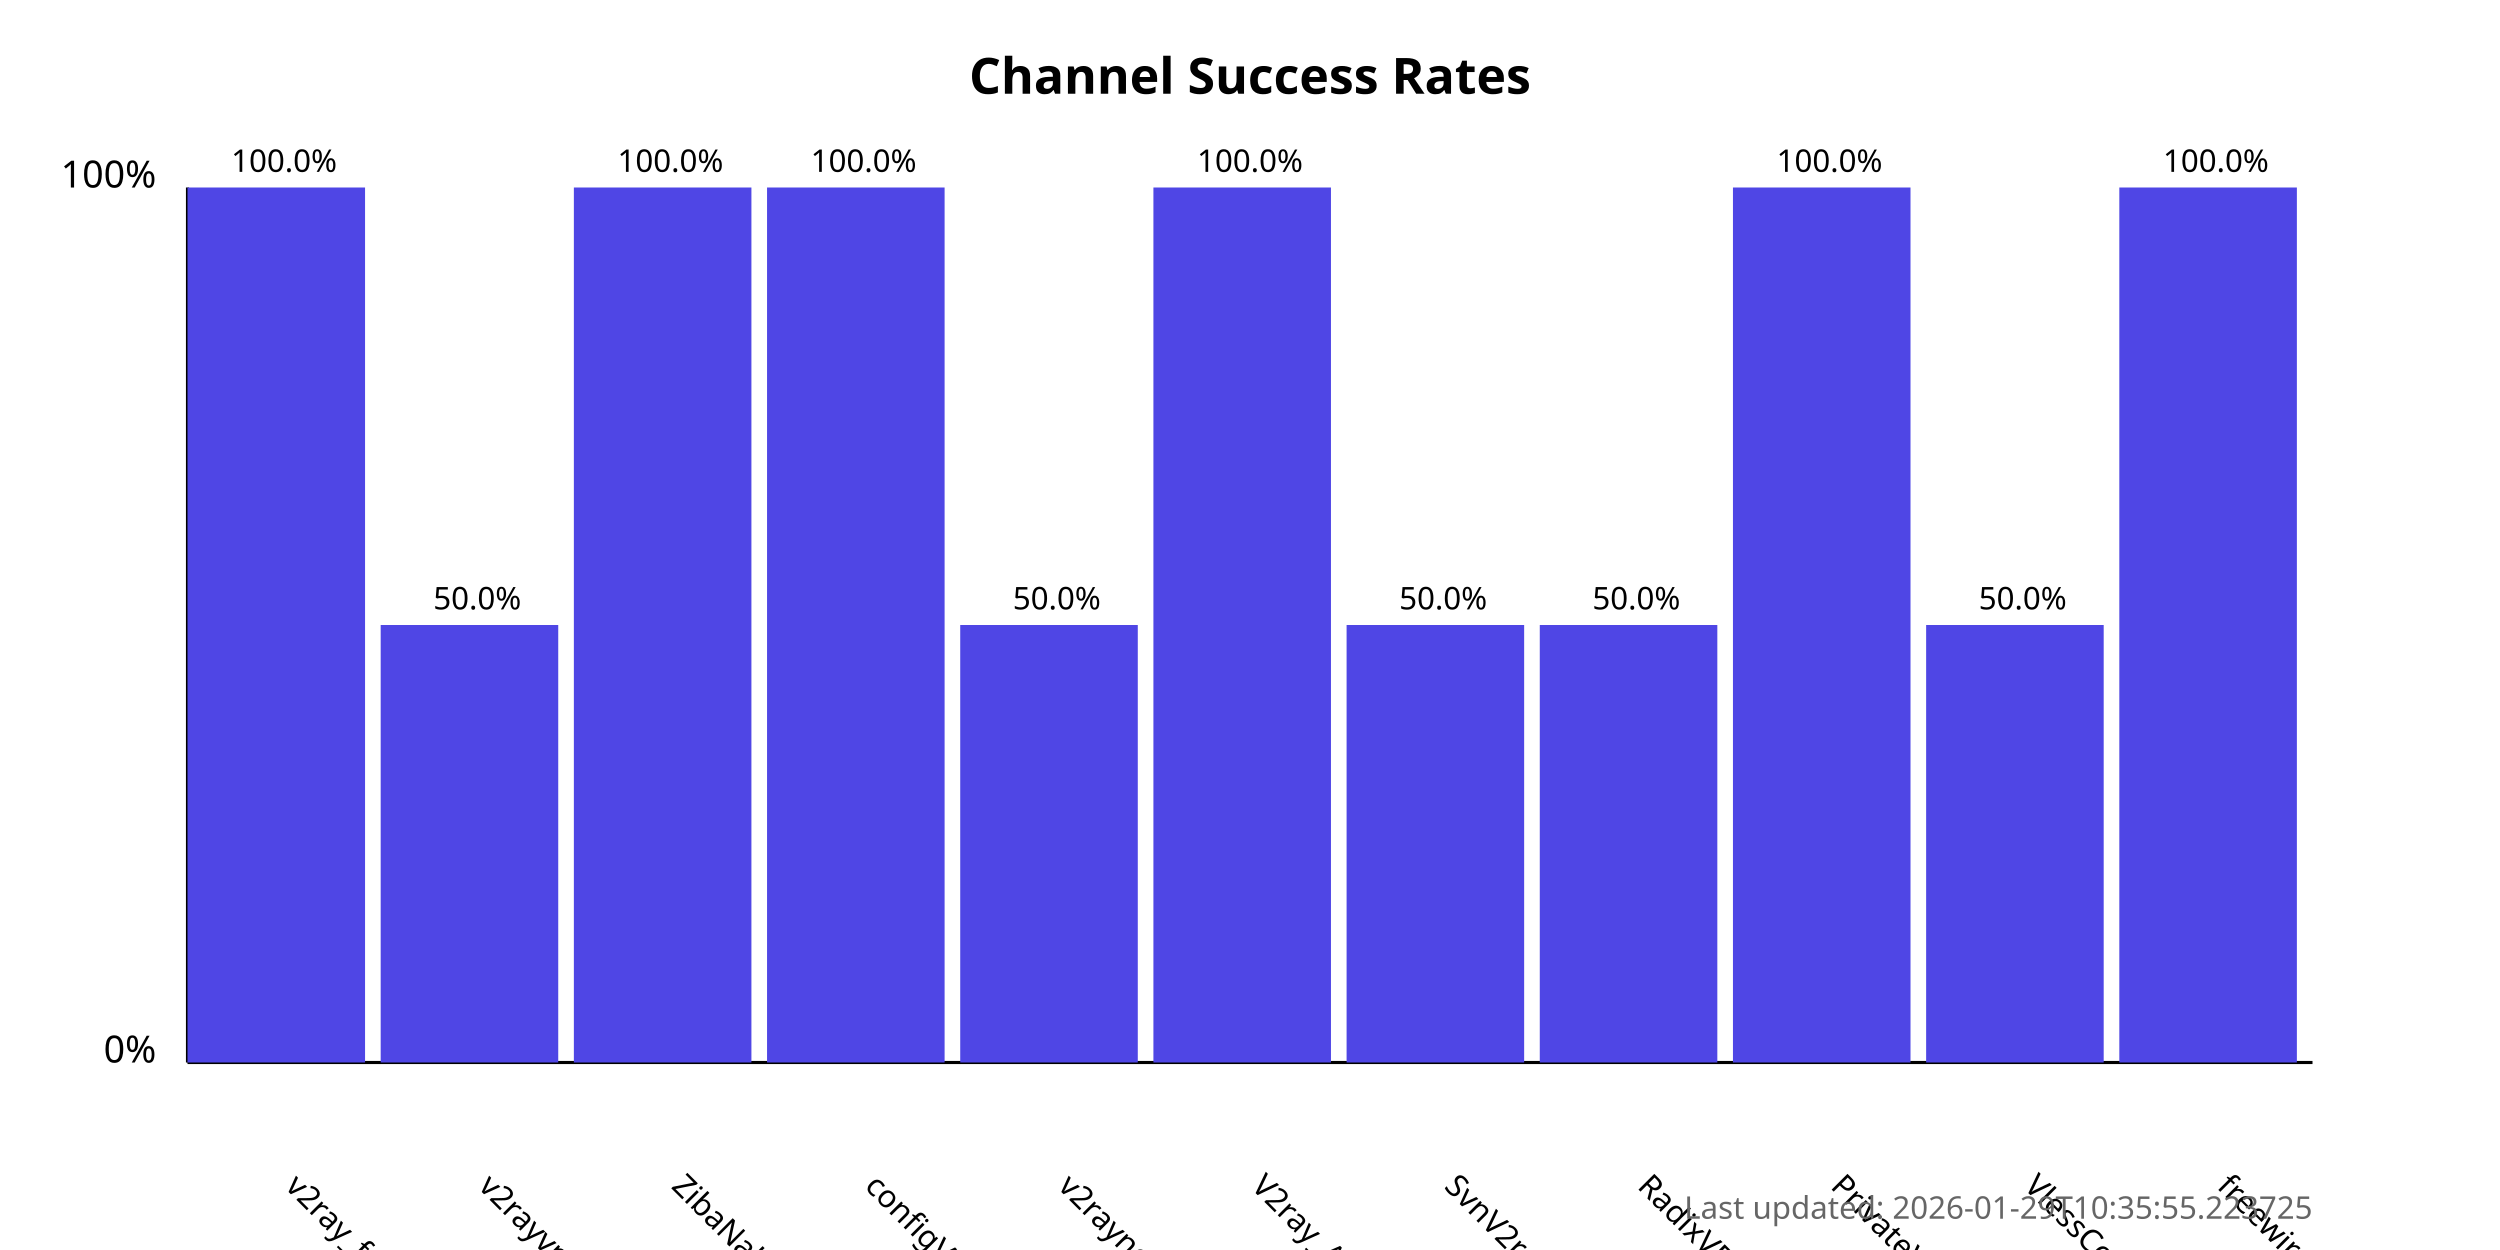
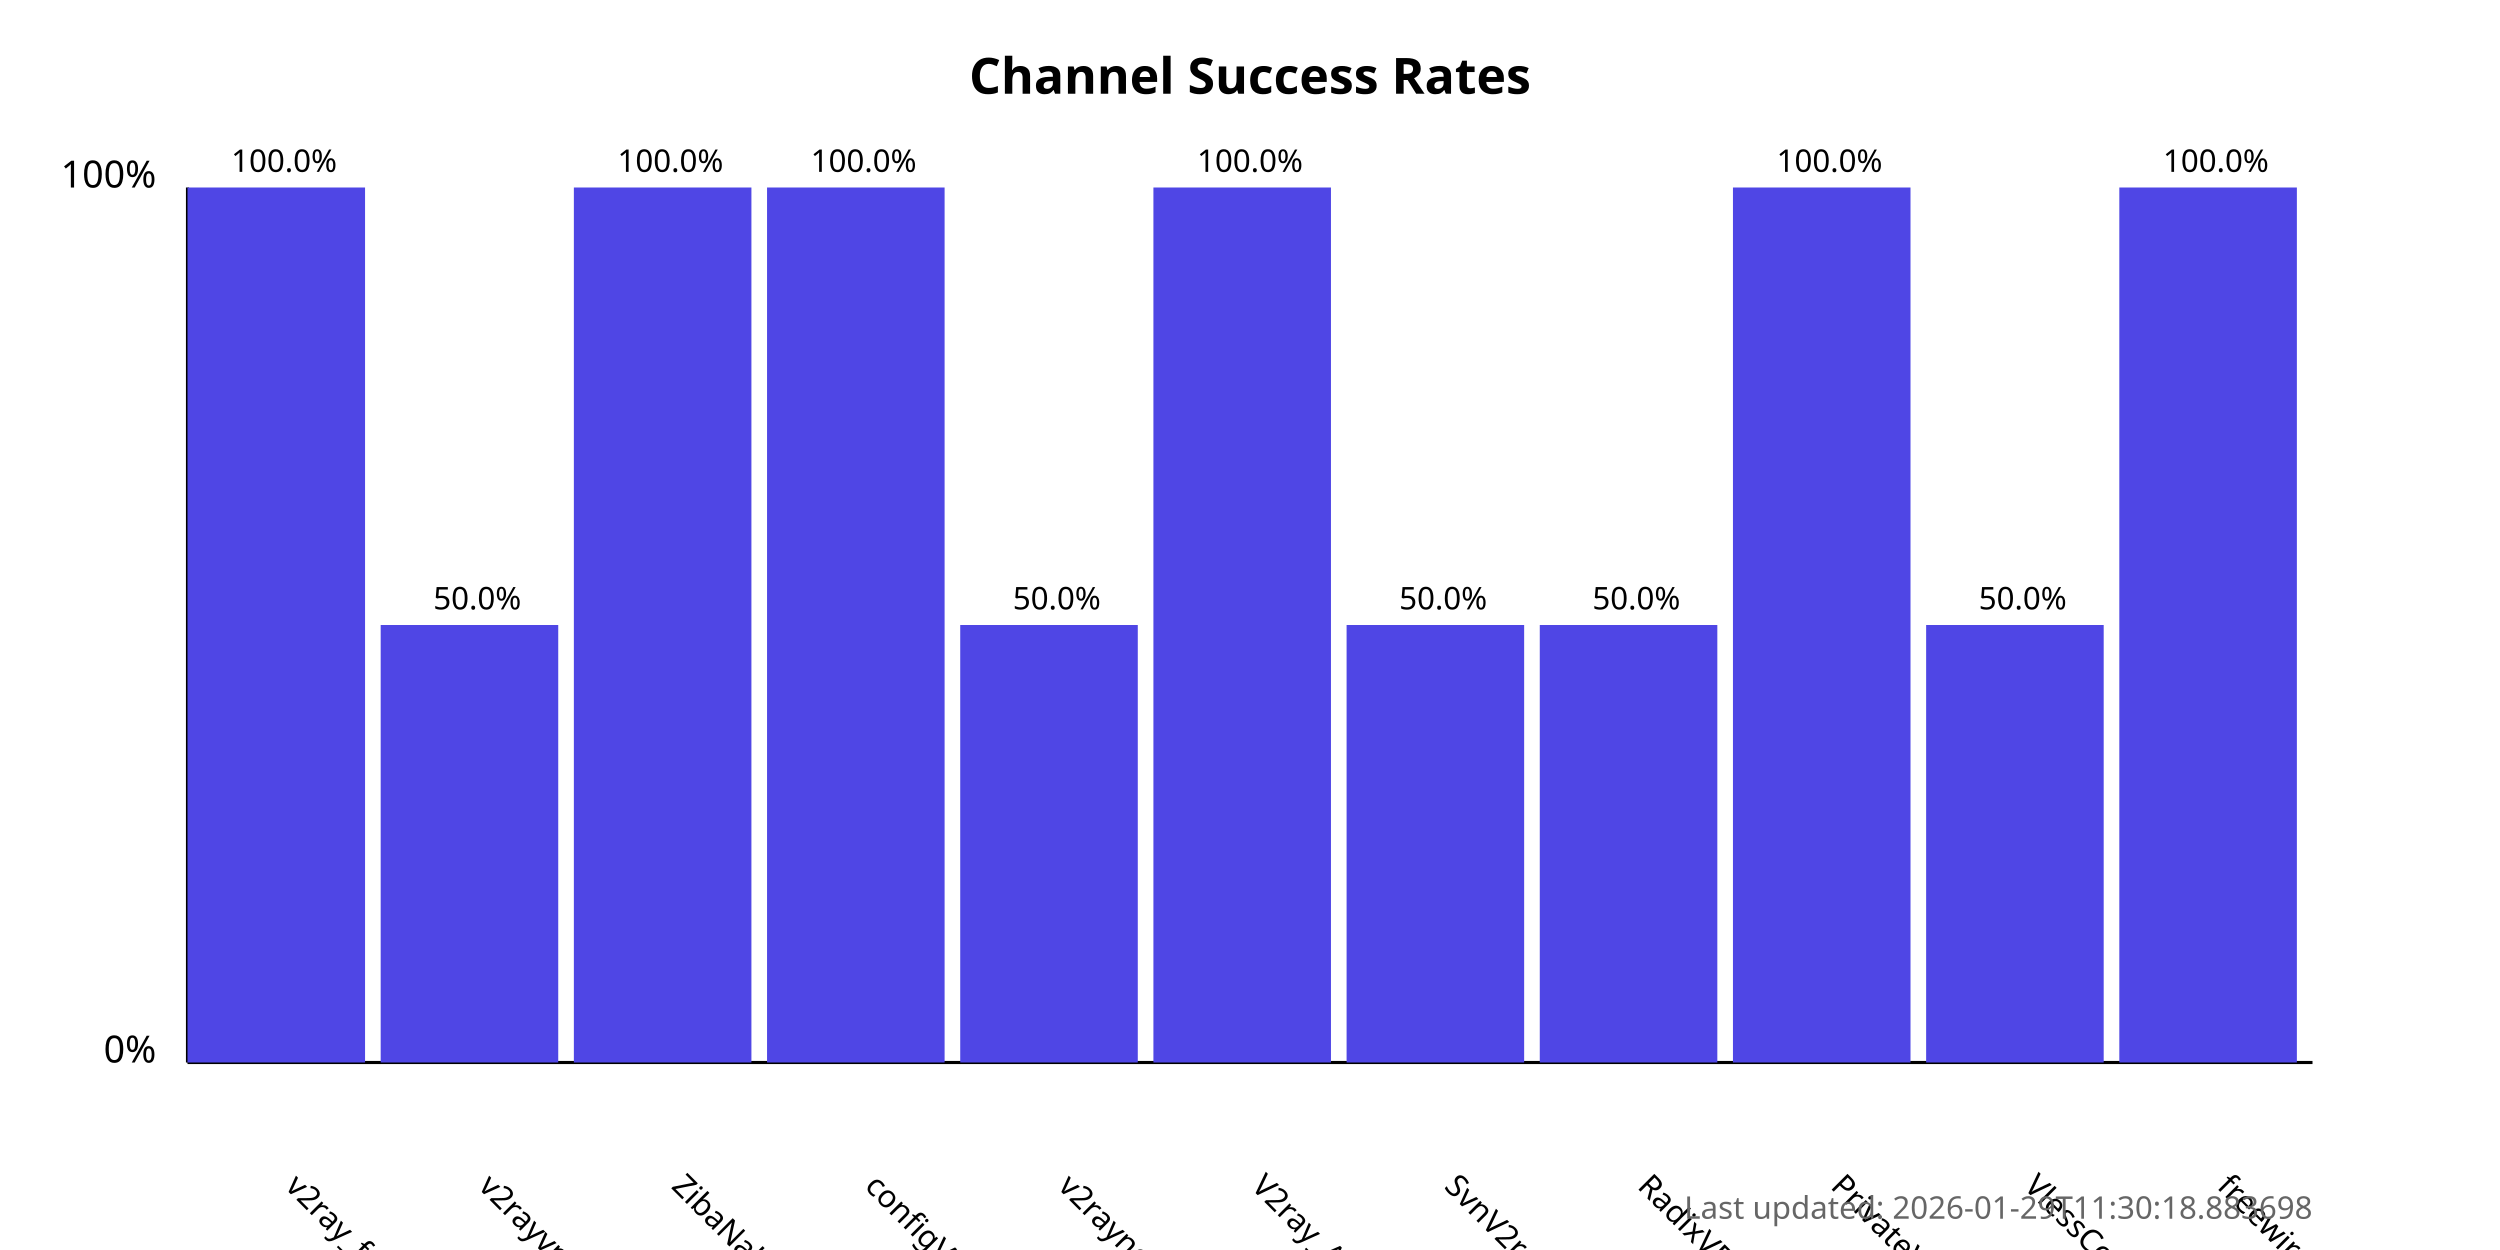
<svg xmlns="http://www.w3.org/2000/svg" width="800" height="400">
  <style>
            .chart-title { font: bold 16px sans-serif; }
            .axis-label { font: 12px sans-serif; }
            .tick-label { font: 10px sans-serif; }
            .bar { fill: #4f46e5; }
            .bar:hover { fill: #6366f1; }
            .timestamp { font: 10px sans-serif; fill: #666; }
        </style>
  <text x="400.0" y="30" text-anchor="middle" class="chart-title">
            Channel Success Rates
        </text>
  <line x1="60" y1="340" x2="60" y2="60" stroke="black" stroke-width="1" />
  <line x1="60" y1="340" x2="740" y2="340" stroke="black" stroke-width="1" />
  <text x="50" y="340" text-anchor="end" class="axis-label">0%</text>
  <text x="50" y="60" text-anchor="end" class="axis-label">100%</text>
  <g>
    <rect x="60" y="60.0" width="56.818" height="280.0" class="bar" />
    <text x="90.909" y="380" transform="rotate(45, 90.90909, 380)" text-anchor="start" class="tick-label">
                v2ray_free_conf
            </text>
    <text x="90.909" y="55.0" text-anchor="middle" class="tick-label">
                100.0%
            </text>
  </g>
  <g>
    <rect x="121.818" y="200.0" width="56.818" height="140.0" class="bar" />
    <text x="152.727" y="380" transform="rotate(45, 152.7273, 380)" text-anchor="start" class="tick-label">
                v2rayvpno
            </text>
    <text x="152.727" y="195.0" text-anchor="middle" class="tick-label">
                50.0%
            </text>
  </g>
  <g>
    <rect x="183.636" y="60.0" width="56.818" height="280.0" class="bar" />
    <text x="214.545" y="380" transform="rotate(45, 214.5455, 380)" text-anchor="start" class="tick-label">
                ZibaNabz
            </text>
    <text x="214.545" y="55.0" text-anchor="middle" class="tick-label">
                100.0%
            </text>
  </g>
  <g>
    <rect x="245.455" y="60.0" width="56.818" height="280.0" class="bar" />
    <text x="276.364" y="380" transform="rotate(45, 276.3636, 380)" text-anchor="start" class="tick-label">
                configV2rayForFree
            </text>
    <text x="276.364" y="55.0" text-anchor="middle" class="tick-label">
                100.0%
            </text>
  </g>
  <g>
    <rect x="307.273" y="200.0" width="56.818" height="140.0" class="bar" />
    <text x="338.182" y="380" transform="rotate(45, 338.1818, 380)" text-anchor="start" class="tick-label">
                v2rayngvpn
            </text>
    <text x="338.182" y="195.0" text-anchor="middle" class="tick-label">
                50.0%
            </text>
  </g>
  <g>
    <rect x="369.091" y="60.0" width="56.818" height="280.0" class="bar" />
    <text x="400.0" y="380" transform="rotate(45, 400.0, 380)" text-anchor="start" class="tick-label">
                V2ray_Alpha
            </text>
    <text x="400.0" y="55.0" text-anchor="middle" class="tick-label">
                100.0%
            </text>
  </g>
  <g>
    <rect x="430.909" y="200.0" width="56.818" height="140.0" class="bar" />
    <text x="461.818" y="380" transform="rotate(45, 461.8182, 380)" text-anchor="start" class="tick-label">
                SvnV2ray
            </text>
    <text x="461.818" y="195.0" text-anchor="middle" class="tick-label">
                50.0%
            </text>
  </g>
  <g>
    <rect x="492.727" y="200.0" width="56.818" height="140.0" class="bar" />
    <text x="523.636" y="380" transform="rotate(45, 523.6364, 380)" text-anchor="start" class="tick-label">
                RadixVPN
            </text>
    <text x="523.636" y="195.0" text-anchor="middle" class="tick-label">
                50.0%
            </text>
  </g>
  <g>
    <rect x="554.545" y="60.0" width="56.818" height="280.0" class="bar" />
    <text x="585.455" y="380" transform="rotate(45, 585.4545, 380)" text-anchor="start" class="tick-label">
                PrivateVPNs
            </text>
    <text x="585.455" y="55.0" text-anchor="middle" class="tick-label">
                100.0%
            </text>
  </g>
  <g>
    <rect x="616.364" y="200.0" width="56.818" height="140.0" class="bar" />
    <text x="647.273" y="380" transform="rotate(45, 647.2727, 380)" text-anchor="start" class="tick-label">
                VlessConfig
            </text>
    <text x="647.273" y="195.0" text-anchor="middle" class="tick-label">
                50.0%
            </text>
  </g>
  <g>
    <rect x="678.182" y="60.0" width="56.818" height="280.0" class="bar" />
    <text x="709.091" y="380" transform="rotate(45, 709.0909, 380)" text-anchor="start" class="tick-label">
                freewireguard
            </text>
    <text x="709.091" y="55.0" text-anchor="middle" class="tick-label">
                100.0%
            </text>
  </g>
  <text x="740" y="390" text-anchor="end" class="timestamp">
-             Last updated: 2026-01-29T10:35:55.223725
+             Last updated: 2026-01-29T11:30:18.883698
        </text>
</svg>
